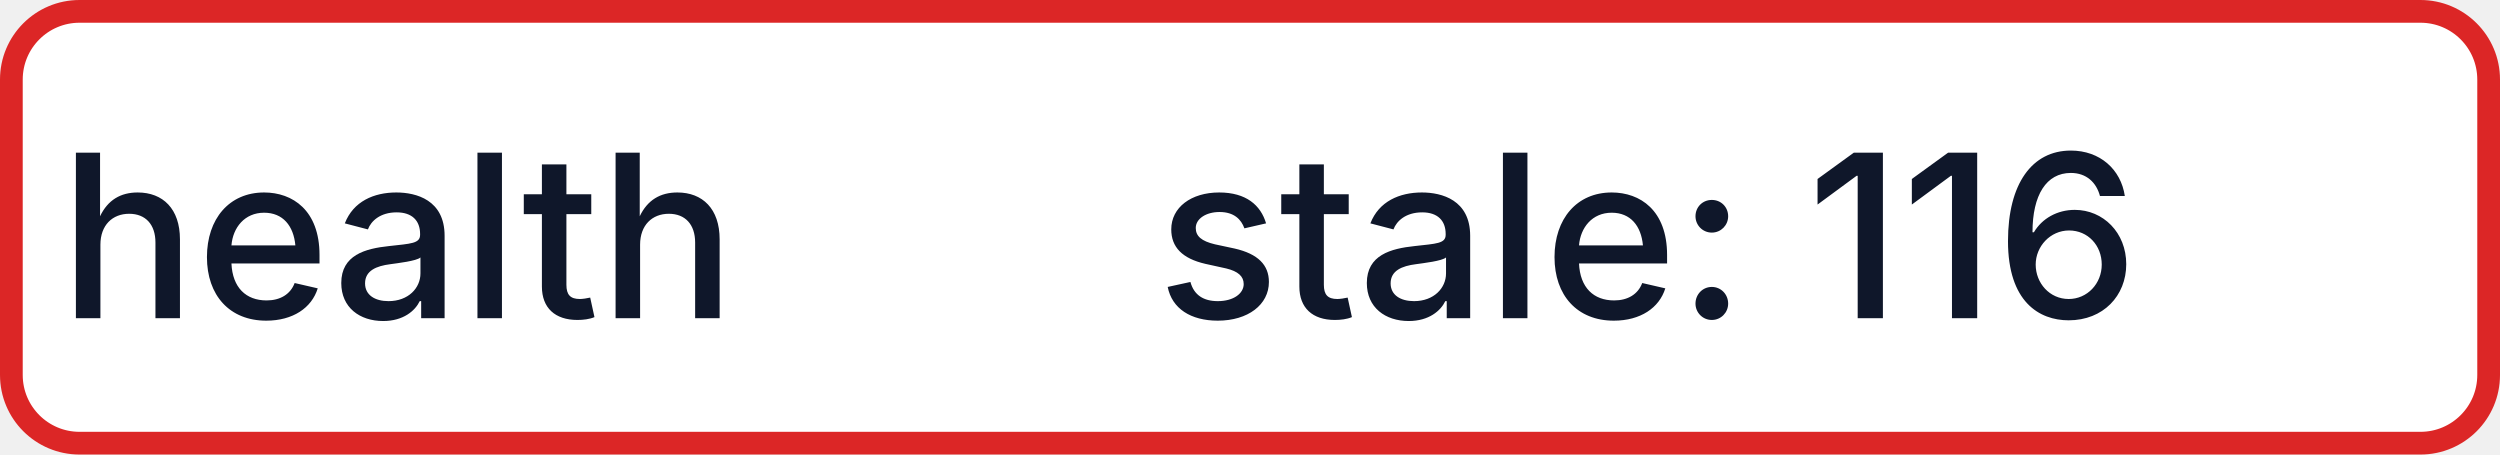
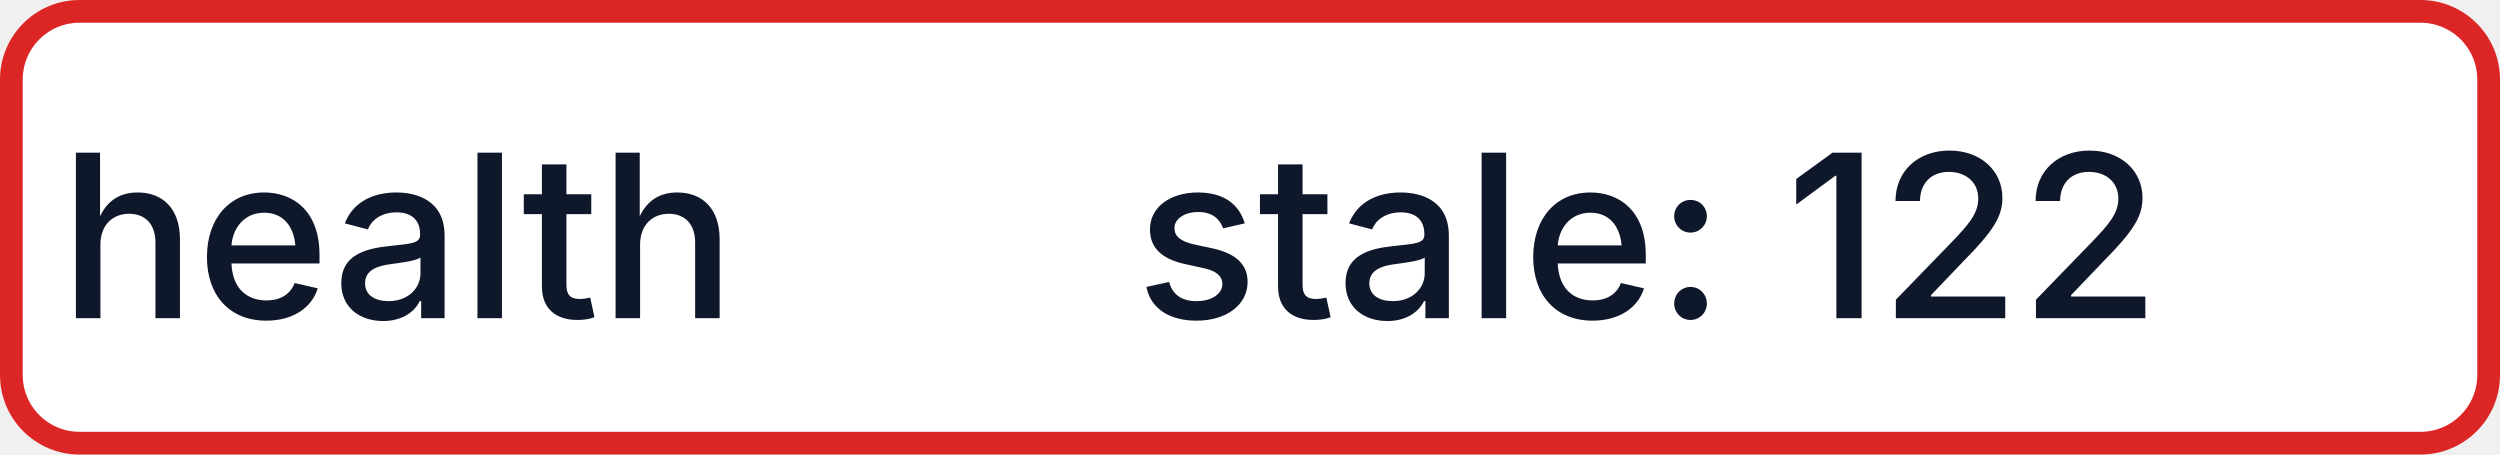
- <svg xmlns="http://www.w3.org/2000/svg" width="110" height="20" role="img" aria-label="health: stale: 116">
+ <svg xmlns="http://www.w3.org/2000/svg" width="110" height="20" role="img" aria-label="health: stale: 122">
  <rect x="0.5" y="0.5" width="109" height="19" rx="3" fill="#FFFFFF" stroke="#DC2626" stroke-width="1" />
  <g fill="#0F172A" text-anchor="middle" font-family="-apple-system,BlinkMacSystemFont,Segoe UI,sans-serif" font-size="10" font-weight="500">
    <text x="17.5" y="14">health</text>
-     <text x="72.5" y="14" textLength="68" lengthAdjust="spacingAndGlyphs">stale: 116</text>
+     <text x="72.5" y="14" textLength="68" lengthAdjust="spacingAndGlyphs">stale: 122</text>
  </g>
</svg>
